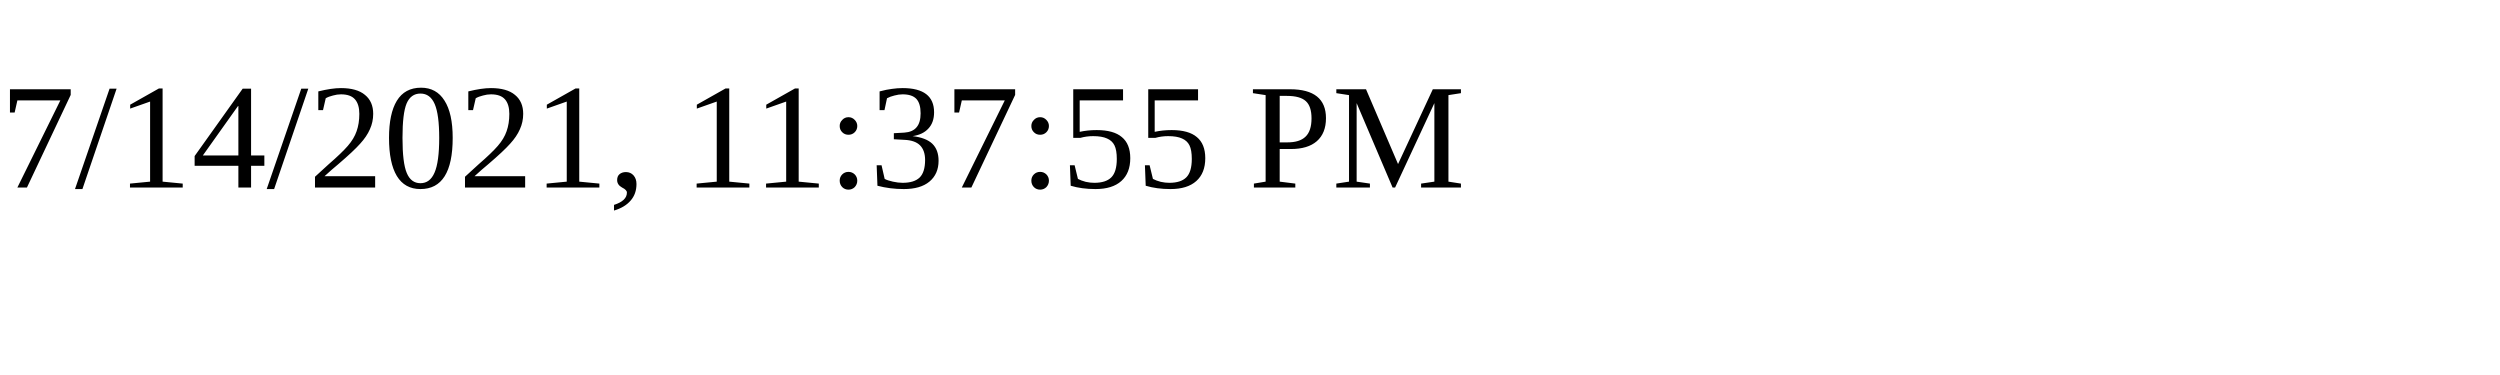
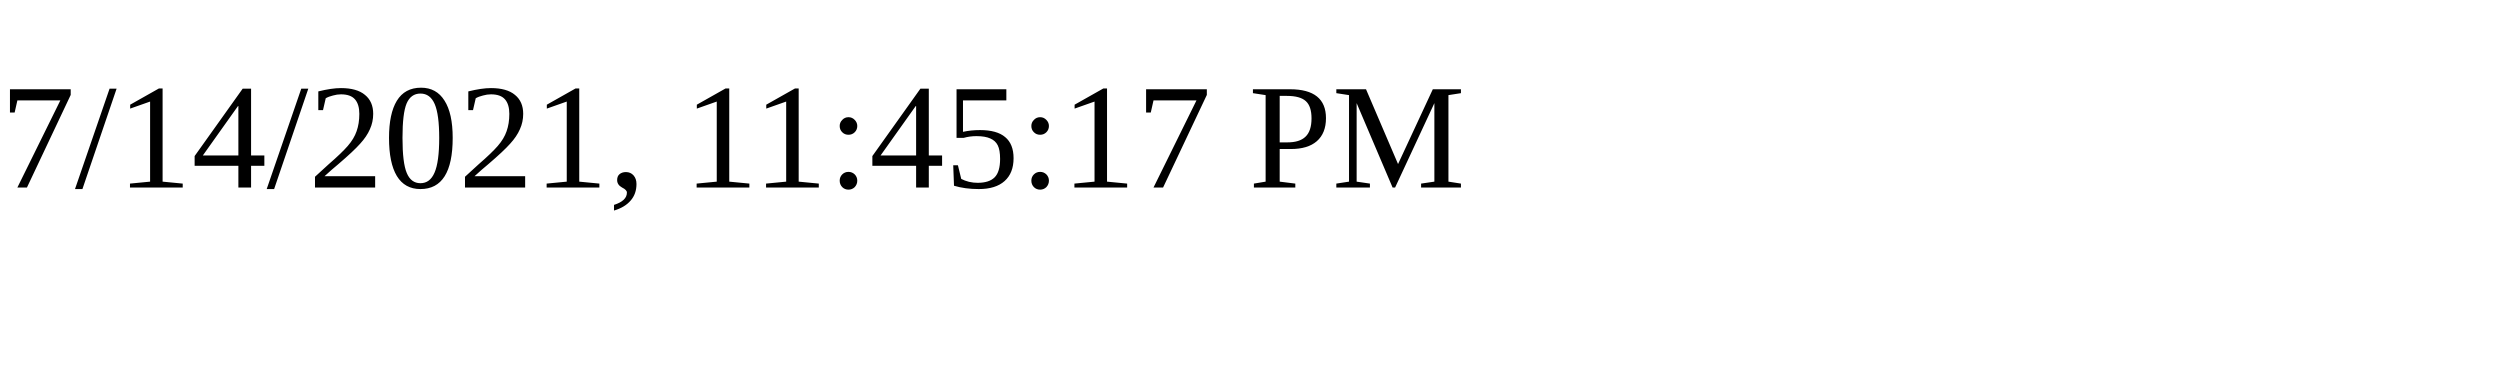
<svg xmlns="http://www.w3.org/2000/svg" height="30" width="200">
-   <text x="0" y="15">7/14/2021, 11:37:55 PM</text>
+   <text x="0" y="15">7/14/2021, 11:45:17 PM</text>
</svg>
